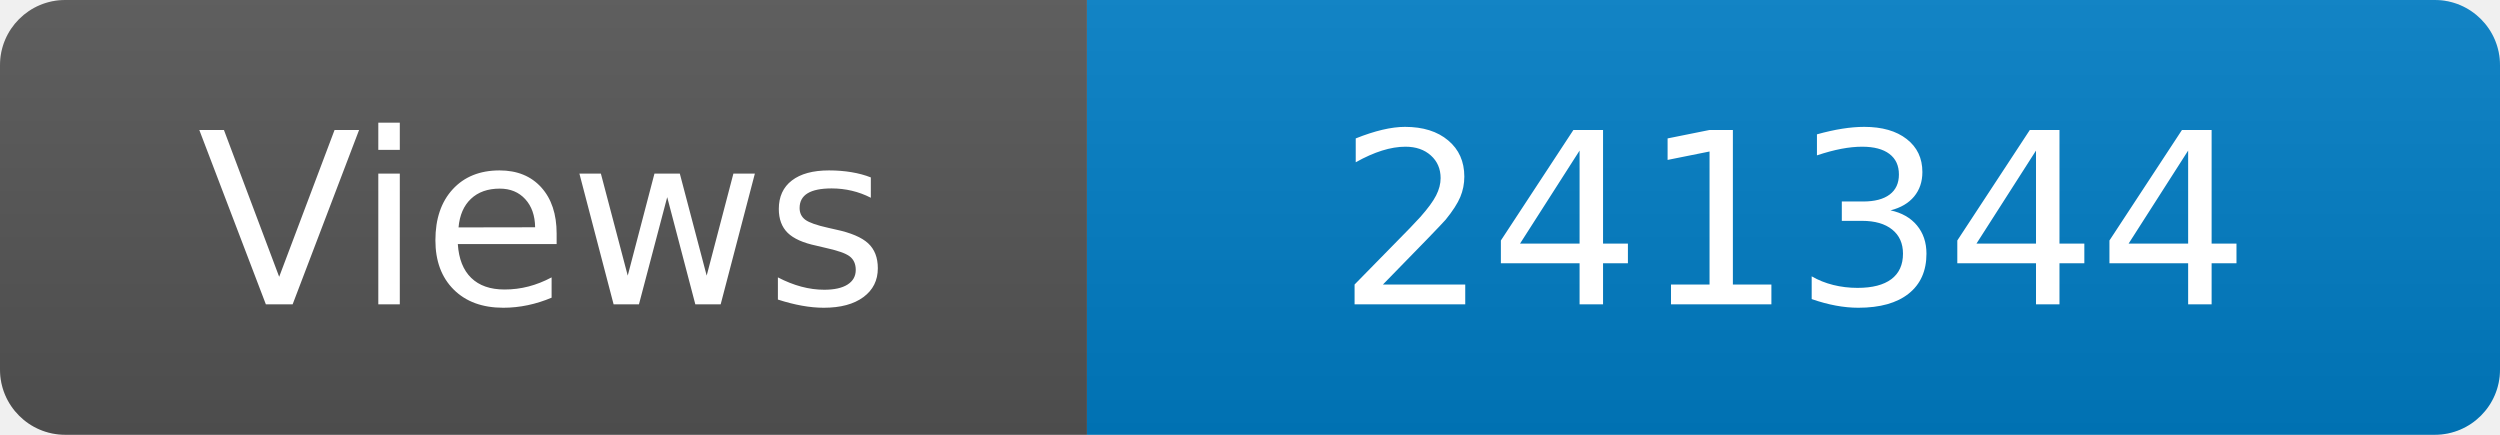
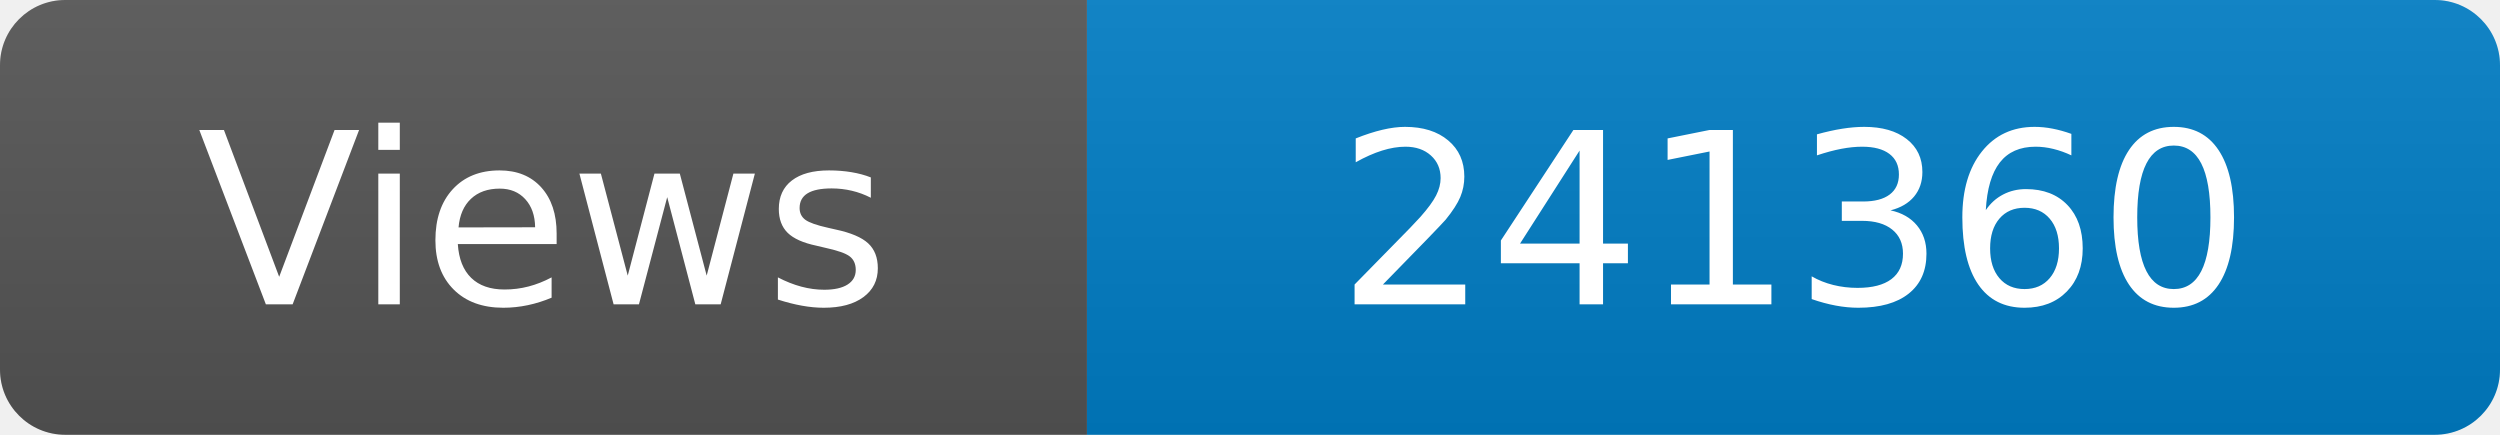
<svg xmlns="http://www.w3.org/2000/svg" width="115" height="20" role="img" aria-label="Maintained?: yes">
  <linearGradient id="s" x2="0" y2="100%">
    <stop offset="0" stop-color="#bbb" stop-opacity=".1" />
    <stop offset="1" stop-opacity=".1" />
  </linearGradient>
  <clipPath id="r">
    <rect width="115" height="20" rx="3" fill="#fff" />
  </clipPath>
  <g clip-path="url(#r)">
    <rect width="50" height="20" fill="#555" />
    <rect x="50" width="160" height="20" fill="#007ec6" />
    <rect width="115" height="20" fill="url(#s)" />
  </g>
  <g fill="#fff" text-anchor="middle" font-family="Verdana,Geneva,DejaVu Sans,sans-serif" font-size="110">
    <text x="250" y="140" transform="scale(.1)" fill="#fff">Views</text>
-     <text x="825" y="140" transform="scale(.1)" fill="#fff">241344</text>
+     <text x="825" y="140" transform="scale(.1)" fill="#fff">241360</text>
  </g>
</svg>
